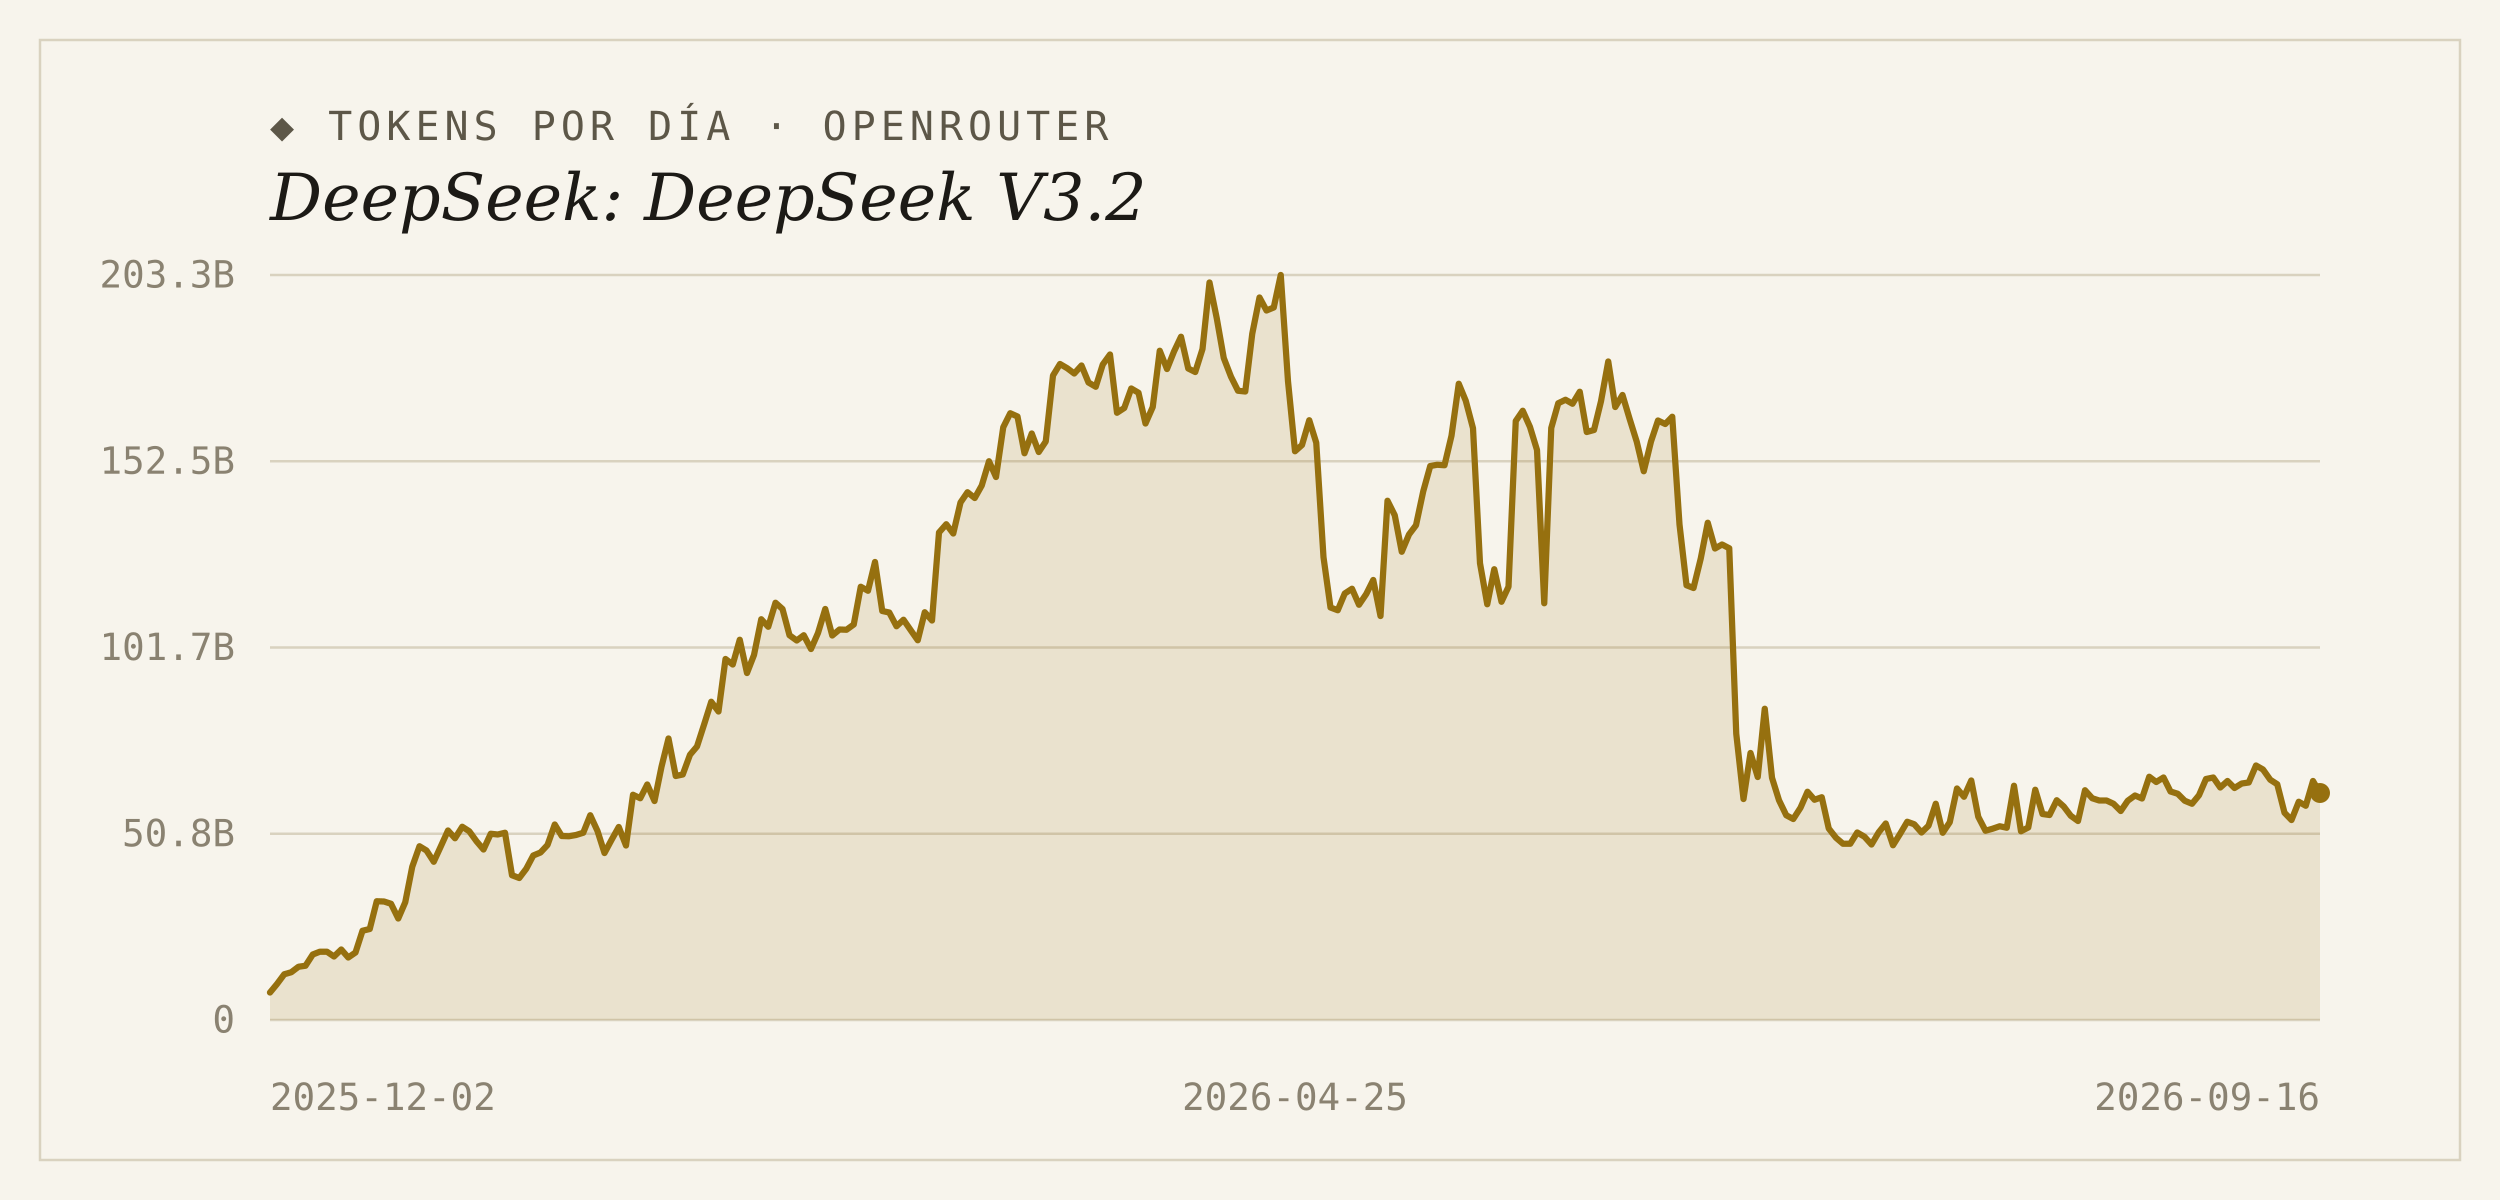
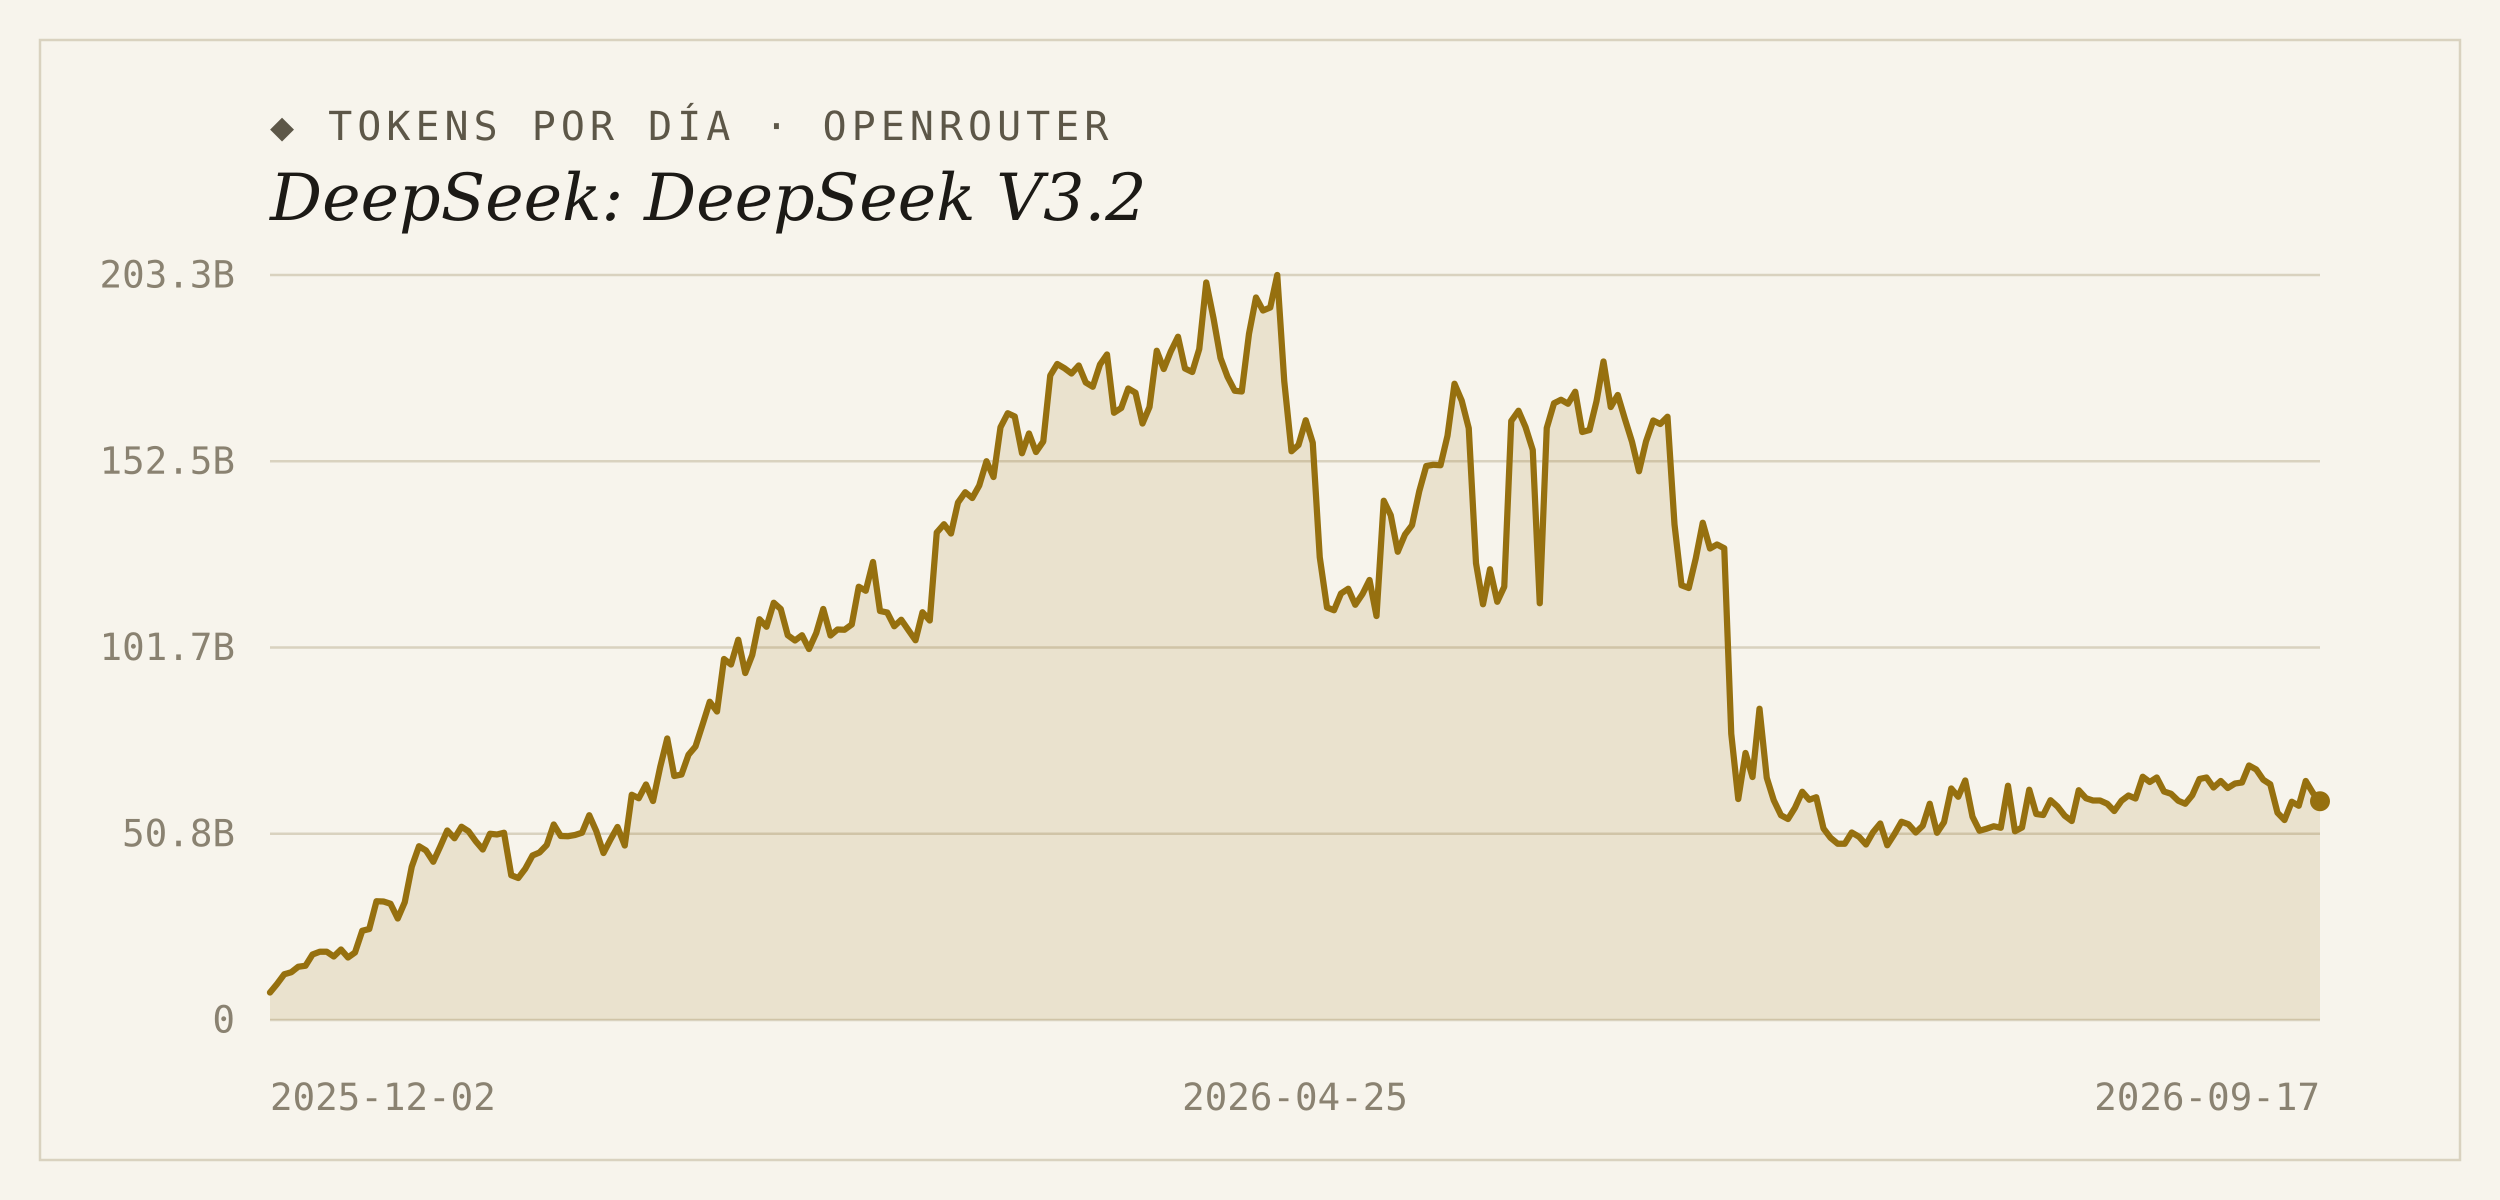
<svg xmlns="http://www.w3.org/2000/svg" width="1000" height="480" viewBox="0 0 1000 480">
  <rect width="1000" height="480" fill="#f7f4ec" />
  <rect x="16" y="16" width="968" height="448" fill="none" stroke="#d9d2bf" stroke-width="1" />
  <text x="108" y="56" font-family="'DejaVu Sans Mono', Consolas, monospace" font-size="16" letter-spacing="2" fill="#5d5748">◆ TOKENS POR DÍA · OPENROUTER</text>
  <text x="108" y="88" font-family="Georgia, 'DejaVu Serif', serif" font-size="26" font-style="italic" fill="#1c1a16">DeepSeek: DeepSeek V3.2</text>
  <line x1="108" y1="408.0" x2="928" y2="408.0" stroke="#d9d2bf" stroke-width="1" />
  <text x="94" y="413" text-anchor="end" font-family="'DejaVu Sans Mono', Consolas, monospace" font-size="15" fill="#8a8271">0</text>
  <line x1="108" y1="333.5" x2="928" y2="333.5" stroke="#d9d2bf" stroke-width="1" />
  <text x="94" y="338.5" text-anchor="end" font-family="'DejaVu Sans Mono', Consolas, monospace" font-size="15" fill="#8a8271">50.8B</text>
  <line x1="108" y1="259.0" x2="928" y2="259.0" stroke="#d9d2bf" stroke-width="1" />
  <text x="94" y="264" text-anchor="end" font-family="'DejaVu Sans Mono', Consolas, monospace" font-size="15" fill="#8a8271">101.7B</text>
  <line x1="108" y1="184.5" x2="928" y2="184.5" stroke="#d9d2bf" stroke-width="1" />
  <text x="94" y="189.5" text-anchor="end" font-family="'DejaVu Sans Mono', Consolas, monospace" font-size="15" fill="#8a8271">152.5B</text>
  <line x1="108" y1="110.0" x2="928" y2="110.0" stroke="#d9d2bf" stroke-width="1" />
  <text x="94" y="115" text-anchor="end" font-family="'DejaVu Sans Mono', Consolas, monospace" font-size="15" fill="#8a8271">203.3B</text>
-   <path d="M 108,408.0 L 108.0,397.0 L 110.8,393.6 L 113.7,389.7 L 116.5,388.9 L 119.4,386.7 L 122.2,386.3 L 125.1,381.8 L 127.9,380.7 L 130.8,380.7 L 133.6,382.6 L 136.5,379.8 L 139.3,383.0 L 142.2,381.0 L 145.0,372.3 L 147.9,371.6 L 150.7,360.5 L 153.6,360.6 L 156.4,361.5 L 159.3,367.4 L 162.1,360.9 L 164.9,346.7 L 167.8,338.5 L 170.6,340.2 L 173.5,344.7 L 176.3,338.6 L 179.2,332.2 L 182.0,335.3 L 184.9,330.7 L 187.7,332.5 L 190.6,336.5 L 193.4,339.8 L 196.3,333.5 L 199.1,333.8 L 202.0,333.1 L 204.8,350.1 L 207.7,351.2 L 210.5,347.5 L 213.3,342.2 L 216.2,341.0 L 219.0,338.0 L 221.9,329.8 L 224.7,334.4 L 227.6,334.5 L 230.4,334.0 L 233.3,333.1 L 236.1,326.1 L 239.0,332.4 L 241.8,341.2 L 244.7,335.8 L 247.5,330.8 L 250.4,338.2 L 253.2,317.9 L 256.1,319.3 L 258.9,313.8 L 261.8,320.4 L 264.6,306.7 L 267.4,295.4 L 270.3,310.4 L 273.1,309.8 L 276.0,301.9 L 278.8,298.6 L 281.7,289.6 L 284.5,280.7 L 287.4,284.6 L 290.2,263.6 L 293.1,265.8 L 295.9,255.9 L 298.8,269.2 L 301.6,262.0 L 304.5,247.7 L 307.3,250.7 L 310.2,241.1 L 313.0,243.6 L 315.8,254.1 L 318.7,256.2 L 321.5,254.1 L 324.4,259.6 L 327.2,253.2 L 330.1,243.6 L 332.9,254.2 L 335.8,251.8 L 338.6,251.9 L 341.5,249.8 L 344.3,234.7 L 347.2,236.3 L 350.0,224.8 L 352.9,244.4 L 355.7,245.0 L 358.6,250.5 L 361.4,247.9 L 364.3,252.1 L 367.1,256.1 L 369.9,244.9 L 372.8,248.2 L 375.6,213.0 L 378.5,209.7 L 381.3,213.4 L 384.2,201.0 L 387.0,196.9 L 389.9,199.2 L 392.7,194.2 L 395.6,184.5 L 398.4,190.8 L 401.3,170.9 L 404.1,165.3 L 407.0,166.6 L 409.8,181.3 L 412.7,173.4 L 415.5,180.8 L 418.3,176.6 L 421.2,150.2 L 424.0,145.6 L 426.9,147.3 L 429.7,149.4 L 432.6,146.2 L 435.4,153.0 L 438.3,154.7 L 441.1,145.8 L 444.0,141.8 L 446.8,165.1 L 449.7,163.2 L 452.5,155.4 L 455.4,157.1 L 458.2,169.4 L 461.1,162.8 L 463.9,140.3 L 466.8,147.6 L 469.6,140.6 L 472.4,134.7 L 475.3,147.4 L 478.1,148.8 L 481.0,139.6 L 483.8,113.0 L 486.7,127.3 L 489.5,143.2 L 492.4,150.7 L 495.2,156.3 L 498.1,156.6 L 500.9,133.5 L 503.8,119.0 L 506.6,124.2 L 509.5,123.0 L 512.3,110.0 L 515.2,152.5 L 518.0,180.5 L 520.8,178.0 L 523.7,168.1 L 526.5,177.1 L 529.4,222.9 L 532.2,243.0 L 535.1,244.1 L 537.9,237.4 L 540.8,235.5 L 543.6,241.9 L 546.5,237.6 L 549.3,232.0 L 552.2,246.4 L 555.0,200.3 L 557.9,206.1 L 560.7,220.7 L 563.6,213.8 L 566.4,210.1 L 569.3,196.5 L 572.1,186.4 L 574.9,185.9 L 577.8,186.1 L 580.6,174.3 L 583.5,153.5 L 586.3,160.3 L 589.2,171.3 L 592.0,225.3 L 594.9,241.7 L 597.7,227.7 L 600.6,240.7 L 603.4,234.7 L 606.3,168.4 L 609.1,164.3 L 612.0,170.8 L 614.8,180.0 L 617.7,241.3 L 620.5,171.2 L 623.3,161.3 L 626.2,159.9 L 629.0,161.5 L 631.9,156.7 L 634.7,172.8 L 637.6,172.0 L 640.4,160.5 L 643.3,144.6 L 646.1,162.8 L 649.0,158.0 L 651.8,167.4 L 654.7,176.7 L 657.5,188.5 L 660.4,176.6 L 663.2,168.2 L 666.1,169.6 L 668.9,166.7 L 671.8,209.8 L 674.6,234.1 L 677.4,235.2 L 680.3,223.4 L 683.1,209.1 L 686.0,219.4 L 688.8,217.8 L 691.7,219.3 L 694.5,293.5 L 697.4,319.6 L 700.2,301.2 L 703.1,310.8 L 705.9,283.5 L 708.8,311.1 L 711.6,320.1 L 714.5,326.1 L 717.3,327.6 L 720.2,323.1 L 723.0,316.7 L 725.8,319.9 L 728.7,318.9 L 731.5,331.4 L 734.4,335.1 L 737.2,337.5 L 740.1,337.5 L 742.9,333.0 L 745.8,334.7 L 748.6,337.8 L 751.5,332.9 L 754.3,329.4 L 757.2,338.1 L 760.0,333.6 L 762.9,328.7 L 765.7,329.7 L 768.6,333.0 L 771.4,330.3 L 774.3,321.5 L 777.1,333.1 L 779.9,328.9 L 782.8,315.4 L 785.6,318.7 L 788.5,312.2 L 791.3,326.7 L 794.2,332.3 L 797.0,331.5 L 799.9,330.5 L 802.7,331.1 L 805.6,314.3 L 808.4,332.5 L 811.3,331.0 L 814.1,315.9 L 817.0,325.6 L 819.8,326.0 L 822.7,320.1 L 825.5,322.6 L 828.3,326.3 L 831.2,328.4 L 834.0,316.1 L 836.9,319.3 L 839.7,320.2 L 842.6,320.2 L 845.4,321.5 L 848.3,324.4 L 851.1,320.3 L 854.0,318.2 L 856.8,319.4 L 859.7,310.7 L 862.5,312.8 L 865.4,311.0 L 868.2,316.6 L 871.1,317.5 L 873.9,320.3 L 876.8,321.5 L 879.6,318.1 L 882.4,311.6 L 885.3,311.0 L 888.1,315.0 L 891.0,312.4 L 893.8,315.2 L 896.7,313.4 L 899.5,313.0 L 902.4,306.2 L 905.2,307.8 L 908.1,311.9 L 910.9,313.7 L 913.8,325.1 L 916.6,328.0 L 919.5,320.7 L 922.3,322.3 L 925.2,312.4 L 928.0,317.2 L 928.0,408.0 Z" fill="#96700f" fill-opacity="0.14" />
-   <polyline points="108.0,397.0 110.8,393.6 113.7,389.7 116.5,388.9 119.4,386.7 122.2,386.3 125.1,381.8 127.9,380.7 130.8,380.7 133.6,382.6 136.5,379.8 139.3,383.0 142.2,381.0 145.0,372.3 147.9,371.6 150.7,360.5 153.6,360.6 156.4,361.5 159.3,367.4 162.1,360.9 164.9,346.7 167.8,338.5 170.6,340.2 173.5,344.7 176.3,338.6 179.2,332.2 182.0,335.3 184.9,330.7 187.7,332.5 190.6,336.5 193.4,339.8 196.3,333.5 199.1,333.8 202.0,333.1 204.8,350.1 207.7,351.2 210.5,347.5 213.3,342.2 216.2,341.0 219.0,338.0 221.9,329.8 224.7,334.4 227.6,334.5 230.4,334.0 233.3,333.1 236.1,326.1 239.0,332.4 241.8,341.2 244.7,335.8 247.5,330.8 250.4,338.2 253.2,317.9 256.1,319.3 258.9,313.8 261.8,320.4 264.6,306.7 267.4,295.4 270.3,310.4 273.1,309.8 276.0,301.9 278.8,298.6 281.7,289.6 284.5,280.7 287.4,284.6 290.2,263.6 293.1,265.8 295.9,255.9 298.8,269.2 301.6,262.0 304.5,247.7 307.3,250.7 310.2,241.1 313.0,243.6 315.8,254.1 318.7,256.2 321.5,254.1 324.4,259.6 327.2,253.2 330.1,243.6 332.9,254.2 335.8,251.8 338.6,251.9 341.5,249.8 344.3,234.7 347.2,236.3 350.0,224.8 352.9,244.4 355.7,245.0 358.6,250.5 361.4,247.9 364.3,252.1 367.1,256.1 369.9,244.9 372.8,248.2 375.6,213.0 378.5,209.7 381.3,213.4 384.2,201.0 387.0,196.9 389.9,199.2 392.7,194.2 395.6,184.5 398.4,190.8 401.3,170.9 404.1,165.3 407.0,166.6 409.8,181.3 412.7,173.4 415.5,180.8 418.3,176.6 421.2,150.2 424.0,145.6 426.9,147.3 429.7,149.4 432.6,146.2 435.4,153.0 438.3,154.7 441.1,145.8 444.0,141.8 446.8,165.1 449.7,163.2 452.5,155.4 455.4,157.1 458.2,169.4 461.1,162.8 463.9,140.3 466.8,147.6 469.6,140.6 472.4,134.7 475.3,147.4 478.1,148.8 481.0,139.6 483.8,113.0 486.7,127.3 489.5,143.2 492.4,150.7 495.2,156.3 498.1,156.6 500.9,133.5 503.8,119.0 506.6,124.2 509.5,123.0 512.3,110.0 515.2,152.5 518.0,180.5 520.8,178.0 523.7,168.1 526.5,177.1 529.4,222.9 532.2,243.0 535.1,244.1 537.9,237.4 540.8,235.5 543.6,241.9 546.5,237.6 549.3,232.0 552.2,246.4 555.0,200.3 557.9,206.1 560.7,220.7 563.6,213.8 566.4,210.1 569.3,196.5 572.1,186.4 574.9,185.9 577.8,186.1 580.6,174.3 583.5,153.5 586.3,160.3 589.2,171.3 592.0,225.3 594.9,241.7 597.7,227.7 600.6,240.7 603.4,234.7 606.3,168.4 609.1,164.3 612.0,170.8 614.8,180.0 617.7,241.3 620.5,171.2 623.3,161.3 626.2,159.9 629.0,161.5 631.9,156.7 634.7,172.8 637.6,172.0 640.4,160.5 643.3,144.6 646.1,162.8 649.0,158.0 651.8,167.4 654.7,176.7 657.5,188.5 660.4,176.6 663.2,168.2 666.1,169.6 668.9,166.7 671.8,209.8 674.6,234.1 677.4,235.2 680.3,223.4 683.1,209.1 686.0,219.4 688.8,217.8 691.7,219.3 694.5,293.5 697.4,319.6 700.2,301.2 703.1,310.8 705.9,283.5 708.8,311.1 711.6,320.1 714.5,326.1 717.3,327.6 720.2,323.1 723.0,316.7 725.8,319.9 728.7,318.9 731.5,331.4 734.4,335.1 737.2,337.5 740.1,337.5 742.9,333.0 745.8,334.7 748.6,337.8 751.5,332.9 754.3,329.4 757.2,338.1 760.0,333.6 762.9,328.7 765.7,329.7 768.6,333.0 771.4,330.3 774.3,321.5 777.1,333.1 779.9,328.9 782.8,315.4 785.6,318.7 788.5,312.2 791.3,326.7 794.2,332.3 797.0,331.5 799.9,330.5 802.7,331.1 805.6,314.3 808.4,332.5 811.3,331.0 814.1,315.9 817.0,325.6 819.8,326.0 822.7,320.1 825.5,322.6 828.3,326.3 831.2,328.4 834.0,316.1 836.9,319.3 839.7,320.2 842.6,320.2 845.4,321.5 848.3,324.4 851.1,320.3 854.0,318.2 856.8,319.4 859.7,310.7 862.5,312.8 865.4,311.0 868.2,316.6 871.1,317.5 873.9,320.3 876.8,321.5 879.6,318.1 882.4,311.6 885.3,311.0 888.1,315.0 891.0,312.4 893.8,315.2 896.7,313.4 899.5,313.0 902.4,306.2 905.2,307.8 908.1,311.9 910.9,313.7 913.8,325.1 916.6,328.0 919.5,320.7 922.3,322.3 925.2,312.4 928.0,317.2" fill="none" stroke="#96700f" stroke-width="2.5" stroke-linejoin="round" stroke-linecap="round" />
-   <circle cx="928.0" cy="317.2" r="4" fill="#96700f" />
+   <path d="M 108,408.0 L 108.0,397.0 L 110.8,393.6 L 113.7,389.7 L 116.5,388.9 L 119.3,386.7 L 122.2,386.3 L 125.0,381.8 L 127.9,380.7 L 130.7,380.7 L 133.5,382.6 L 136.4,379.8 L 139.2,383.0 L 142.0,381.0 L 144.9,372.3 L 147.7,371.6 L 150.6,360.5 L 153.4,360.6 L 156.2,361.5 L 159.1,367.4 L 161.9,360.9 L 164.7,346.7 L 167.6,338.5 L 170.4,340.2 L 173.3,344.7 L 176.1,338.6 L 178.9,332.2 L 181.8,335.3 L 184.6,330.7 L 187.4,332.5 L 190.3,336.5 L 193.1,339.8 L 196.0,333.5 L 198.8,333.8 L 201.6,333.1 L 204.5,350.1 L 207.3,351.2 L 210.1,347.5 L 213.0,342.2 L 215.8,341.0 L 218.7,338.0 L 221.5,329.8 L 224.3,334.4 L 227.2,334.5 L 230.0,334.0 L 232.8,333.1 L 235.7,326.1 L 238.5,332.4 L 241.4,341.2 L 244.2,335.8 L 247.0,330.8 L 249.9,338.2 L 252.7,317.9 L 255.5,319.3 L 258.4,313.8 L 261.2,320.4 L 264.1,306.7 L 266.9,295.4 L 269.7,310.4 L 272.6,309.8 L 275.4,301.9 L 278.2,298.6 L 281.1,289.6 L 283.9,280.7 L 286.8,284.6 L 289.6,263.6 L 292.4,265.8 L 295.3,255.9 L 298.1,269.2 L 300.9,262.0 L 303.8,247.7 L 306.6,250.7 L 309.5,241.1 L 312.3,243.6 L 315.1,254.1 L 318.0,256.2 L 320.8,254.1 L 323.6,259.6 L 326.5,253.2 L 329.3,243.6 L 332.2,254.2 L 335.0,251.8 L 337.8,251.9 L 340.7,249.8 L 343.5,234.7 L 346.3,236.3 L 349.2,224.8 L 352.0,244.4 L 354.9,245.0 L 357.7,250.5 L 360.5,247.9 L 363.4,252.1 L 366.2,256.1 L 369.0,244.9 L 371.9,248.2 L 374.7,213.0 L 377.6,209.7 L 380.4,213.4 L 383.2,201.0 L 386.1,196.9 L 388.9,199.2 L 391.7,194.2 L 394.6,184.5 L 397.4,190.8 L 400.2,170.9 L 403.1,165.3 L 405.9,166.6 L 408.8,181.3 L 411.6,173.4 L 414.4,180.8 L 417.3,176.6 L 420.1,150.2 L 422.9,145.6 L 425.8,147.3 L 428.6,149.4 L 431.5,146.2 L 434.3,153.0 L 437.1,154.7 L 440.0,145.8 L 442.8,141.8 L 445.6,165.1 L 448.5,163.2 L 451.3,155.4 L 454.2,157.1 L 457.0,169.4 L 459.8,162.8 L 462.7,140.3 L 465.5,147.6 L 468.3,140.6 L 471.2,134.7 L 474.0,147.4 L 476.9,148.8 L 479.7,139.6 L 482.5,113.0 L 485.4,127.3 L 488.2,143.2 L 491.0,150.7 L 493.9,156.3 L 496.7,156.6 L 499.6,133.5 L 502.4,119.0 L 505.2,124.2 L 508.1,123.0 L 510.9,110.0 L 513.7,152.5 L 516.6,180.5 L 519.4,178.0 L 522.3,168.1 L 525.1,177.1 L 527.9,222.9 L 530.8,243.0 L 533.6,244.1 L 536.4,237.4 L 539.3,235.5 L 542.1,241.9 L 545.0,237.6 L 547.8,232.0 L 550.6,246.4 L 553.5,200.3 L 556.3,206.1 L 559.1,220.7 L 562.0,213.8 L 564.8,210.1 L 567.7,196.5 L 570.5,186.4 L 573.3,185.9 L 576.2,186.1 L 579.0,174.3 L 581.8,153.5 L 584.7,160.3 L 587.5,171.3 L 590.4,225.3 L 593.2,241.7 L 596.0,227.7 L 598.9,240.7 L 601.7,234.7 L 604.5,168.4 L 607.4,164.3 L 610.2,170.8 L 613.1,180.0 L 615.9,241.3 L 618.7,171.2 L 621.6,161.3 L 624.4,159.9 L 627.2,161.5 L 630.1,156.7 L 632.9,172.8 L 635.8,172.0 L 638.6,160.5 L 641.4,144.6 L 644.3,162.8 L 647.1,158.0 L 649.9,167.4 L 652.8,176.7 L 655.6,188.5 L 658.4,176.6 L 661.3,168.2 L 664.1,169.6 L 667.0,166.7 L 669.8,209.8 L 672.6,234.1 L 675.5,235.2 L 678.3,223.4 L 681.1,209.1 L 684.0,219.4 L 686.8,217.8 L 689.7,219.3 L 692.5,293.5 L 695.3,319.6 L 698.2,301.2 L 701.0,310.8 L 703.8,283.5 L 706.7,311.1 L 709.5,320.1 L 712.4,326.1 L 715.2,327.6 L 718.0,323.1 L 720.9,316.7 L 723.7,319.9 L 726.5,318.9 L 729.4,331.4 L 732.2,335.1 L 735.1,337.5 L 737.9,337.5 L 740.7,333.0 L 743.6,334.7 L 746.4,337.8 L 749.2,332.9 L 752.1,329.4 L 754.9,338.1 L 757.8,333.6 L 760.6,328.7 L 763.4,329.7 L 766.3,333.0 L 769.1,330.3 L 771.9,321.5 L 774.8,333.1 L 777.6,328.9 L 780.5,315.4 L 783.3,318.7 L 786.1,312.2 L 789.0,326.7 L 791.8,332.3 L 794.6,331.5 L 797.5,330.5 L 800.3,331.1 L 803.2,314.3 L 806.0,332.5 L 808.8,331.0 L 811.7,315.9 L 814.5,325.6 L 817.3,326.0 L 820.2,320.1 L 823.0,322.6 L 825.9,326.3 L 828.7,328.4 L 831.5,316.1 L 834.4,319.3 L 837.2,320.2 L 840.0,320.2 L 842.9,321.5 L 845.7,324.4 L 848.6,320.3 L 851.4,318.2 L 854.2,319.4 L 857.1,310.7 L 859.9,312.8 L 862.7,311.0 L 865.6,316.6 L 868.4,317.5 L 871.3,320.3 L 874.1,321.5 L 876.9,318.1 L 879.8,311.6 L 882.6,311.0 L 885.4,315.0 L 888.3,312.4 L 891.1,315.2 L 894.0,313.4 L 896.8,313.0 L 899.6,306.2 L 902.5,307.8 L 905.3,311.9 L 908.1,313.7 L 911.0,325.1 L 913.8,328.0 L 916.7,320.7 L 919.5,322.3 L 922.3,312.4 L 925.2,317.2 L 928.0,320.5 L 928.0,408.0 Z" fill="#96700f" fill-opacity="0.14" />
+   <polyline points="108.0,397.0 110.8,393.6 113.7,389.7 116.5,388.9 119.3,386.7 122.2,386.3 125.0,381.8 127.9,380.7 130.7,380.7 133.5,382.6 136.4,379.8 139.2,383.0 142.0,381.0 144.9,372.3 147.7,371.6 150.6,360.5 153.4,360.6 156.2,361.5 159.1,367.4 161.9,360.9 164.7,346.7 167.6,338.5 170.4,340.2 173.3,344.7 176.1,338.6 178.9,332.2 181.8,335.3 184.6,330.7 187.4,332.5 190.3,336.5 193.1,339.8 196.0,333.5 198.8,333.8 201.6,333.1 204.5,350.1 207.3,351.2 210.1,347.5 213.0,342.2 215.8,341.0 218.7,338.0 221.5,329.8 224.3,334.4 227.2,334.5 230.0,334.0 232.8,333.1 235.7,326.1 238.5,332.4 241.4,341.2 244.2,335.8 247.0,330.8 249.9,338.2 252.7,317.9 255.5,319.3 258.4,313.8 261.2,320.4 264.1,306.7 266.9,295.4 269.7,310.4 272.6,309.8 275.4,301.9 278.2,298.6 281.1,289.6 283.9,280.7 286.8,284.6 289.6,263.6 292.4,265.8 295.3,255.9 298.1,269.2 300.9,262.0 303.8,247.7 306.6,250.7 309.5,241.1 312.3,243.6 315.1,254.1 318.0,256.2 320.8,254.1 323.6,259.6 326.5,253.2 329.3,243.6 332.2,254.2 335.0,251.8 337.8,251.9 340.7,249.8 343.5,234.7 346.3,236.3 349.2,224.8 352.0,244.4 354.9,245.0 357.7,250.5 360.5,247.9 363.4,252.1 366.2,256.1 369.0,244.9 371.9,248.2 374.7,213.0 377.6,209.7 380.4,213.4 383.2,201.0 386.1,196.9 388.9,199.2 391.7,194.2 394.6,184.5 397.4,190.8 400.2,170.9 403.1,165.3 405.9,166.6 408.8,181.3 411.6,173.4 414.4,180.8 417.3,176.6 420.1,150.2 422.9,145.6 425.8,147.3 428.6,149.4 431.5,146.2 434.3,153.0 437.1,154.7 440.0,145.8 442.8,141.8 445.6,165.1 448.5,163.2 451.3,155.4 454.2,157.1 457.0,169.4 459.8,162.8 462.7,140.3 465.5,147.6 468.3,140.6 471.2,134.7 474.0,147.4 476.9,148.8 479.7,139.6 482.5,113.0 485.4,127.3 488.2,143.2 491.0,150.7 493.9,156.3 496.7,156.6 499.6,133.5 502.4,119.0 505.2,124.2 508.1,123.0 510.9,110.0 513.7,152.5 516.6,180.5 519.4,178.0 522.3,168.1 525.1,177.1 527.9,222.9 530.8,243.0 533.6,244.1 536.4,237.4 539.3,235.5 542.1,241.9 545.0,237.6 547.8,232.0 550.6,246.4 553.5,200.3 556.3,206.1 559.1,220.7 562.0,213.8 564.8,210.1 567.7,196.5 570.5,186.4 573.3,185.9 576.2,186.1 579.0,174.3 581.8,153.5 584.7,160.3 587.5,171.3 590.4,225.3 593.2,241.7 596.0,227.7 598.9,240.7 601.7,234.7 604.5,168.4 607.4,164.3 610.2,170.8 613.1,180.0 615.9,241.3 618.7,171.2 621.6,161.3 624.4,159.9 627.2,161.5 630.1,156.7 632.9,172.8 635.8,172.0 638.6,160.5 641.4,144.6 644.3,162.8 647.1,158.0 649.9,167.4 652.8,176.7 655.6,188.5 658.4,176.6 661.3,168.2 664.1,169.6 667.0,166.7 669.8,209.8 672.6,234.1 675.5,235.2 678.3,223.4 681.1,209.1 684.0,219.4 686.8,217.8 689.7,219.3 692.5,293.5 695.3,319.6 698.2,301.2 701.0,310.8 703.8,283.5 706.7,311.1 709.5,320.1 712.4,326.1 715.2,327.6 718.0,323.1 720.9,316.7 723.7,319.9 726.5,318.9 729.4,331.4 732.2,335.1 735.1,337.5 737.9,337.5 740.7,333.0 743.6,334.7 746.4,337.8 749.2,332.9 752.1,329.4 754.9,338.1 757.8,333.6 760.6,328.7 763.4,329.7 766.3,333.0 769.1,330.3 771.9,321.5 774.8,333.1 777.6,328.9 780.5,315.4 783.3,318.7 786.1,312.2 789.0,326.7 791.8,332.3 794.6,331.5 797.5,330.5 800.3,331.1 803.2,314.3 806.0,332.5 808.8,331.0 811.7,315.9 814.5,325.6 817.3,326.0 820.2,320.1 823.0,322.6 825.9,326.3 828.7,328.4 831.5,316.1 834.4,319.3 837.2,320.2 840.0,320.2 842.9,321.5 845.7,324.4 848.6,320.3 851.4,318.2 854.2,319.4 857.1,310.7 859.9,312.8 862.7,311.0 865.6,316.6 868.4,317.5 871.3,320.3 874.1,321.5 876.9,318.1 879.8,311.6 882.6,311.0 885.4,315.0 888.3,312.4 891.1,315.2 894.0,313.4 896.8,313.0 899.6,306.2 902.5,307.8 905.3,311.9 908.1,313.7 911.0,325.1 913.8,328.0 916.7,320.7 919.5,322.3 922.3,312.4 925.2,317.2 928.0,320.5" fill="none" stroke="#96700f" stroke-width="2.5" stroke-linejoin="round" stroke-linecap="round" />
+   <circle cx="928.0" cy="320.5" r="4" fill="#96700f" />
  <text x="108" y="444" text-anchor="start" font-family="'DejaVu Sans Mono', Consolas, monospace" font-size="15" fill="#8a8271">2025-12-02</text>
  <text x="518" y="444" text-anchor="middle" font-family="'DejaVu Sans Mono', Consolas, monospace" font-size="15" fill="#8a8271">2026-04-25</text>
-   <text x="928" y="444" text-anchor="end" font-family="'DejaVu Sans Mono', Consolas, monospace" font-size="15" fill="#8a8271">2026-09-16</text>
+   <text x="928" y="444" text-anchor="end" font-family="'DejaVu Sans Mono', Consolas, monospace" font-size="15" fill="#8a8271">2026-09-17</text>
</svg>
